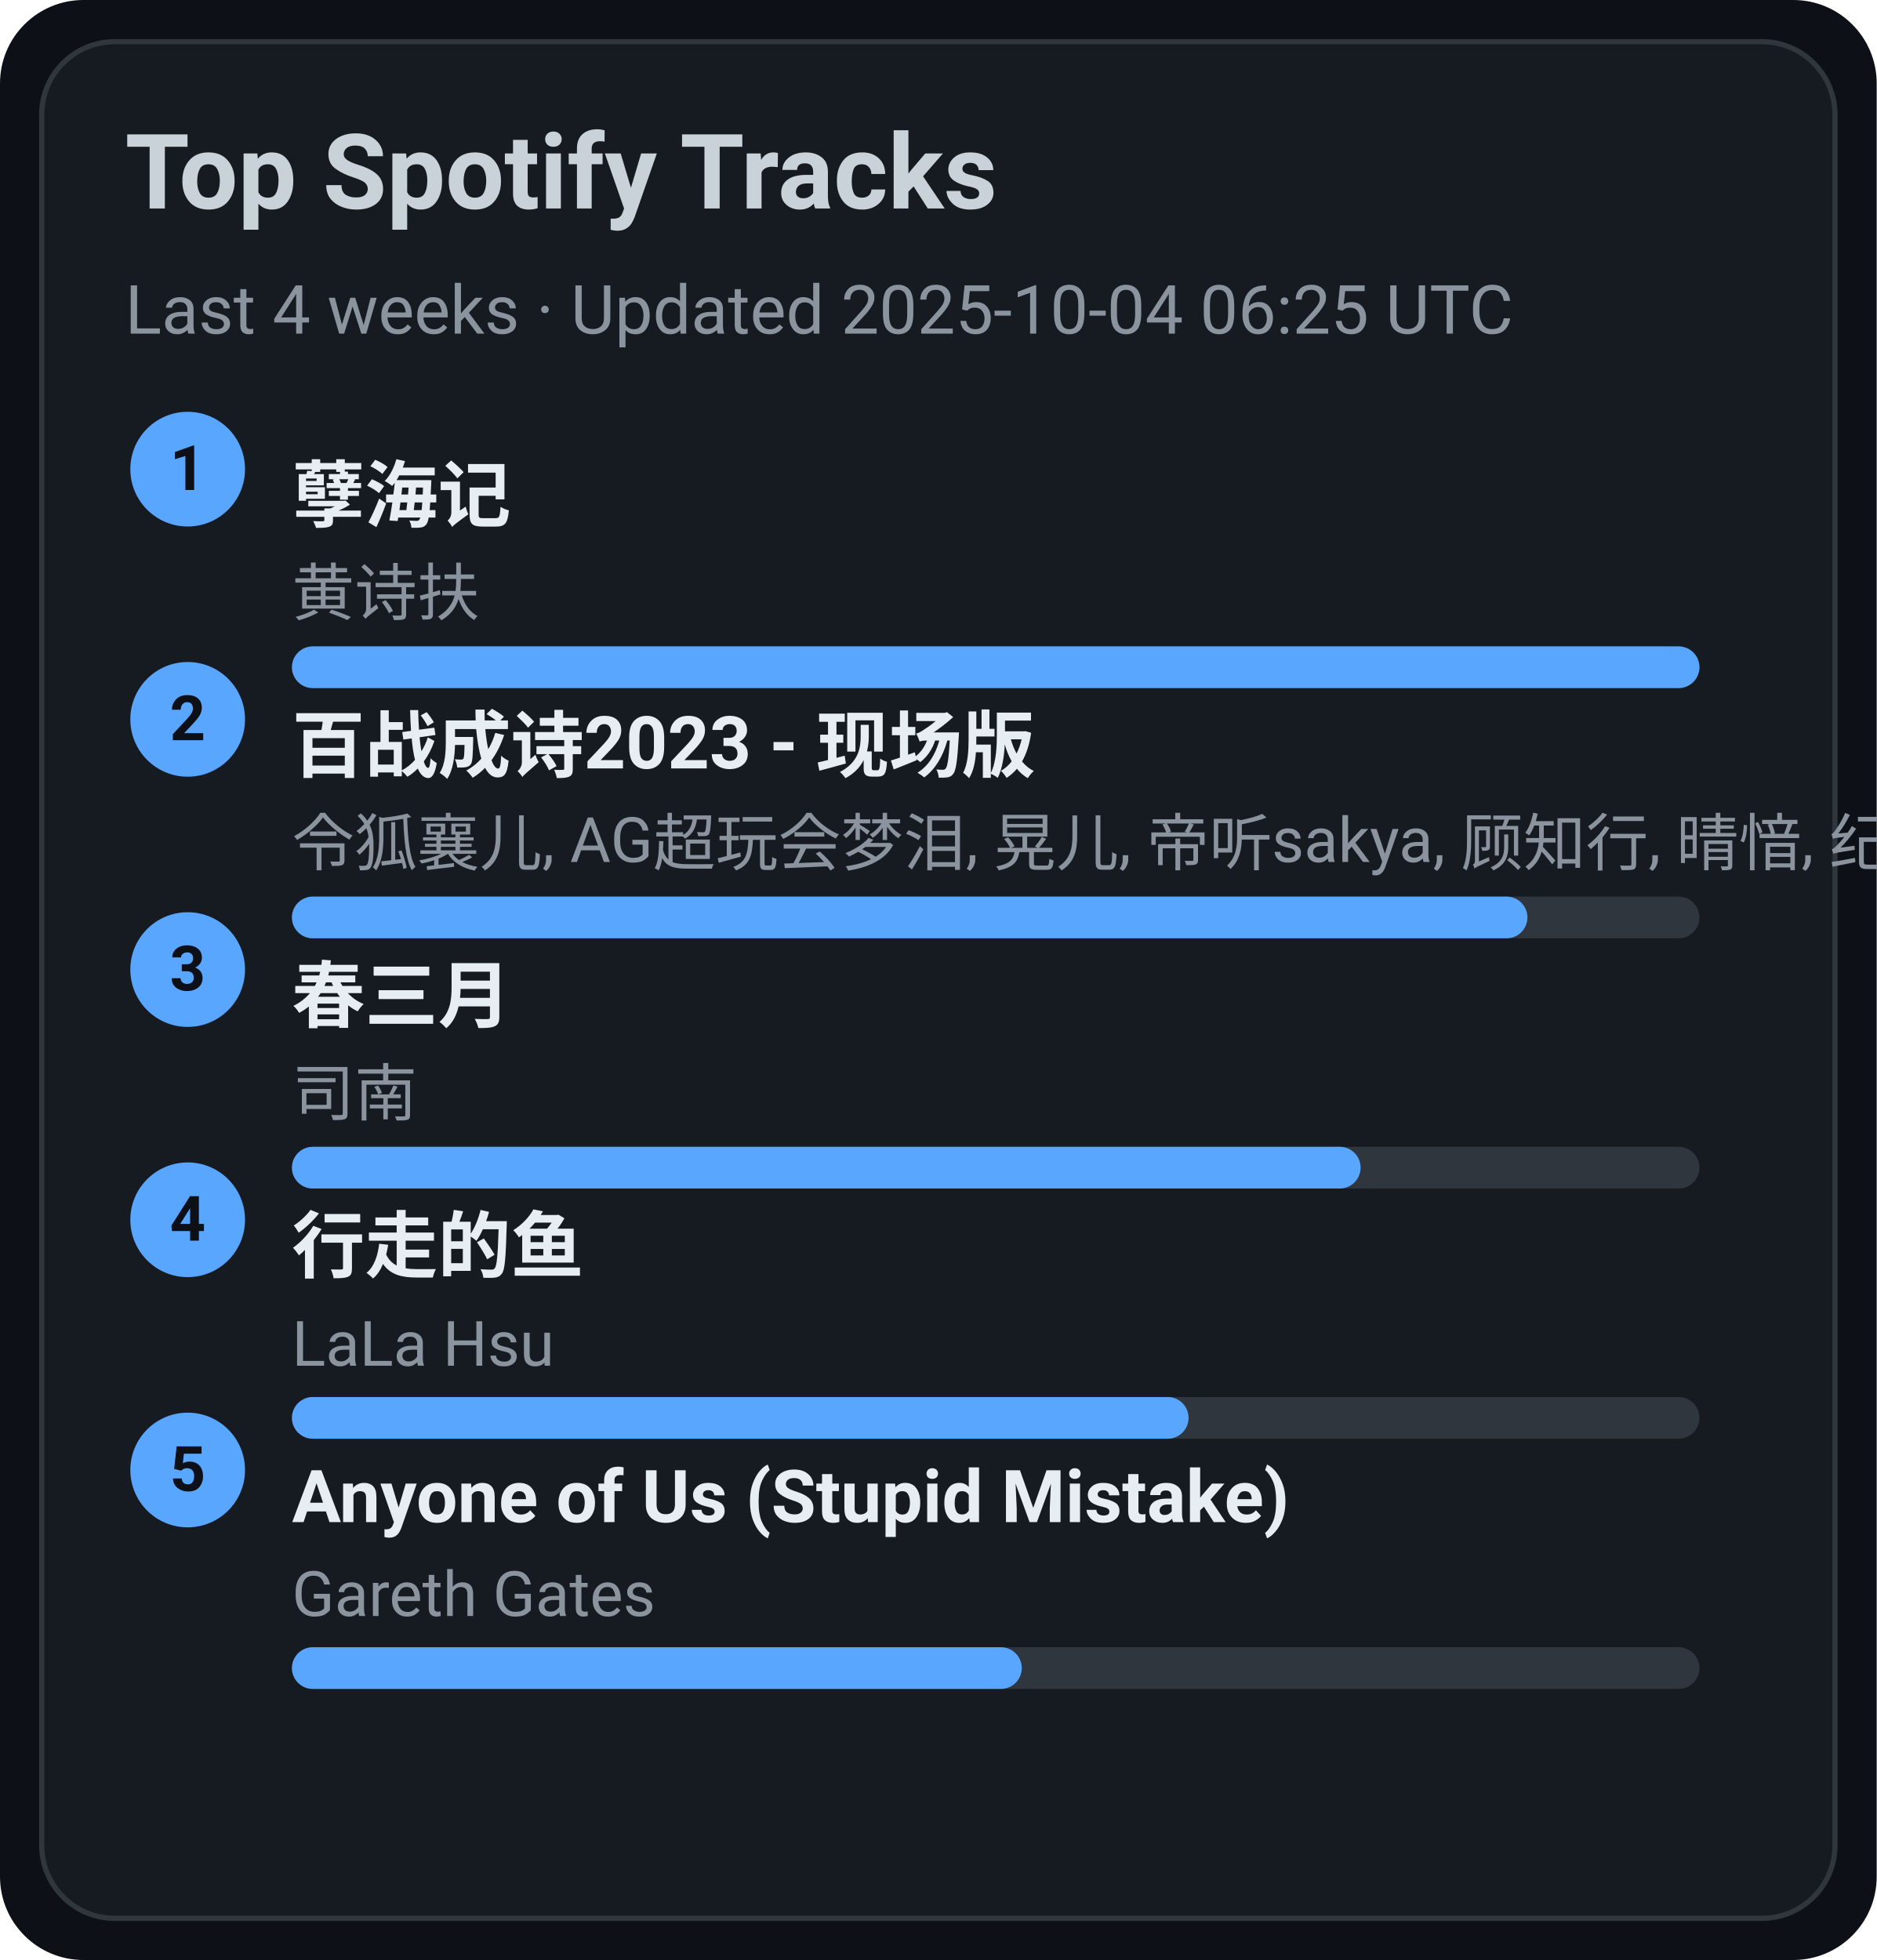
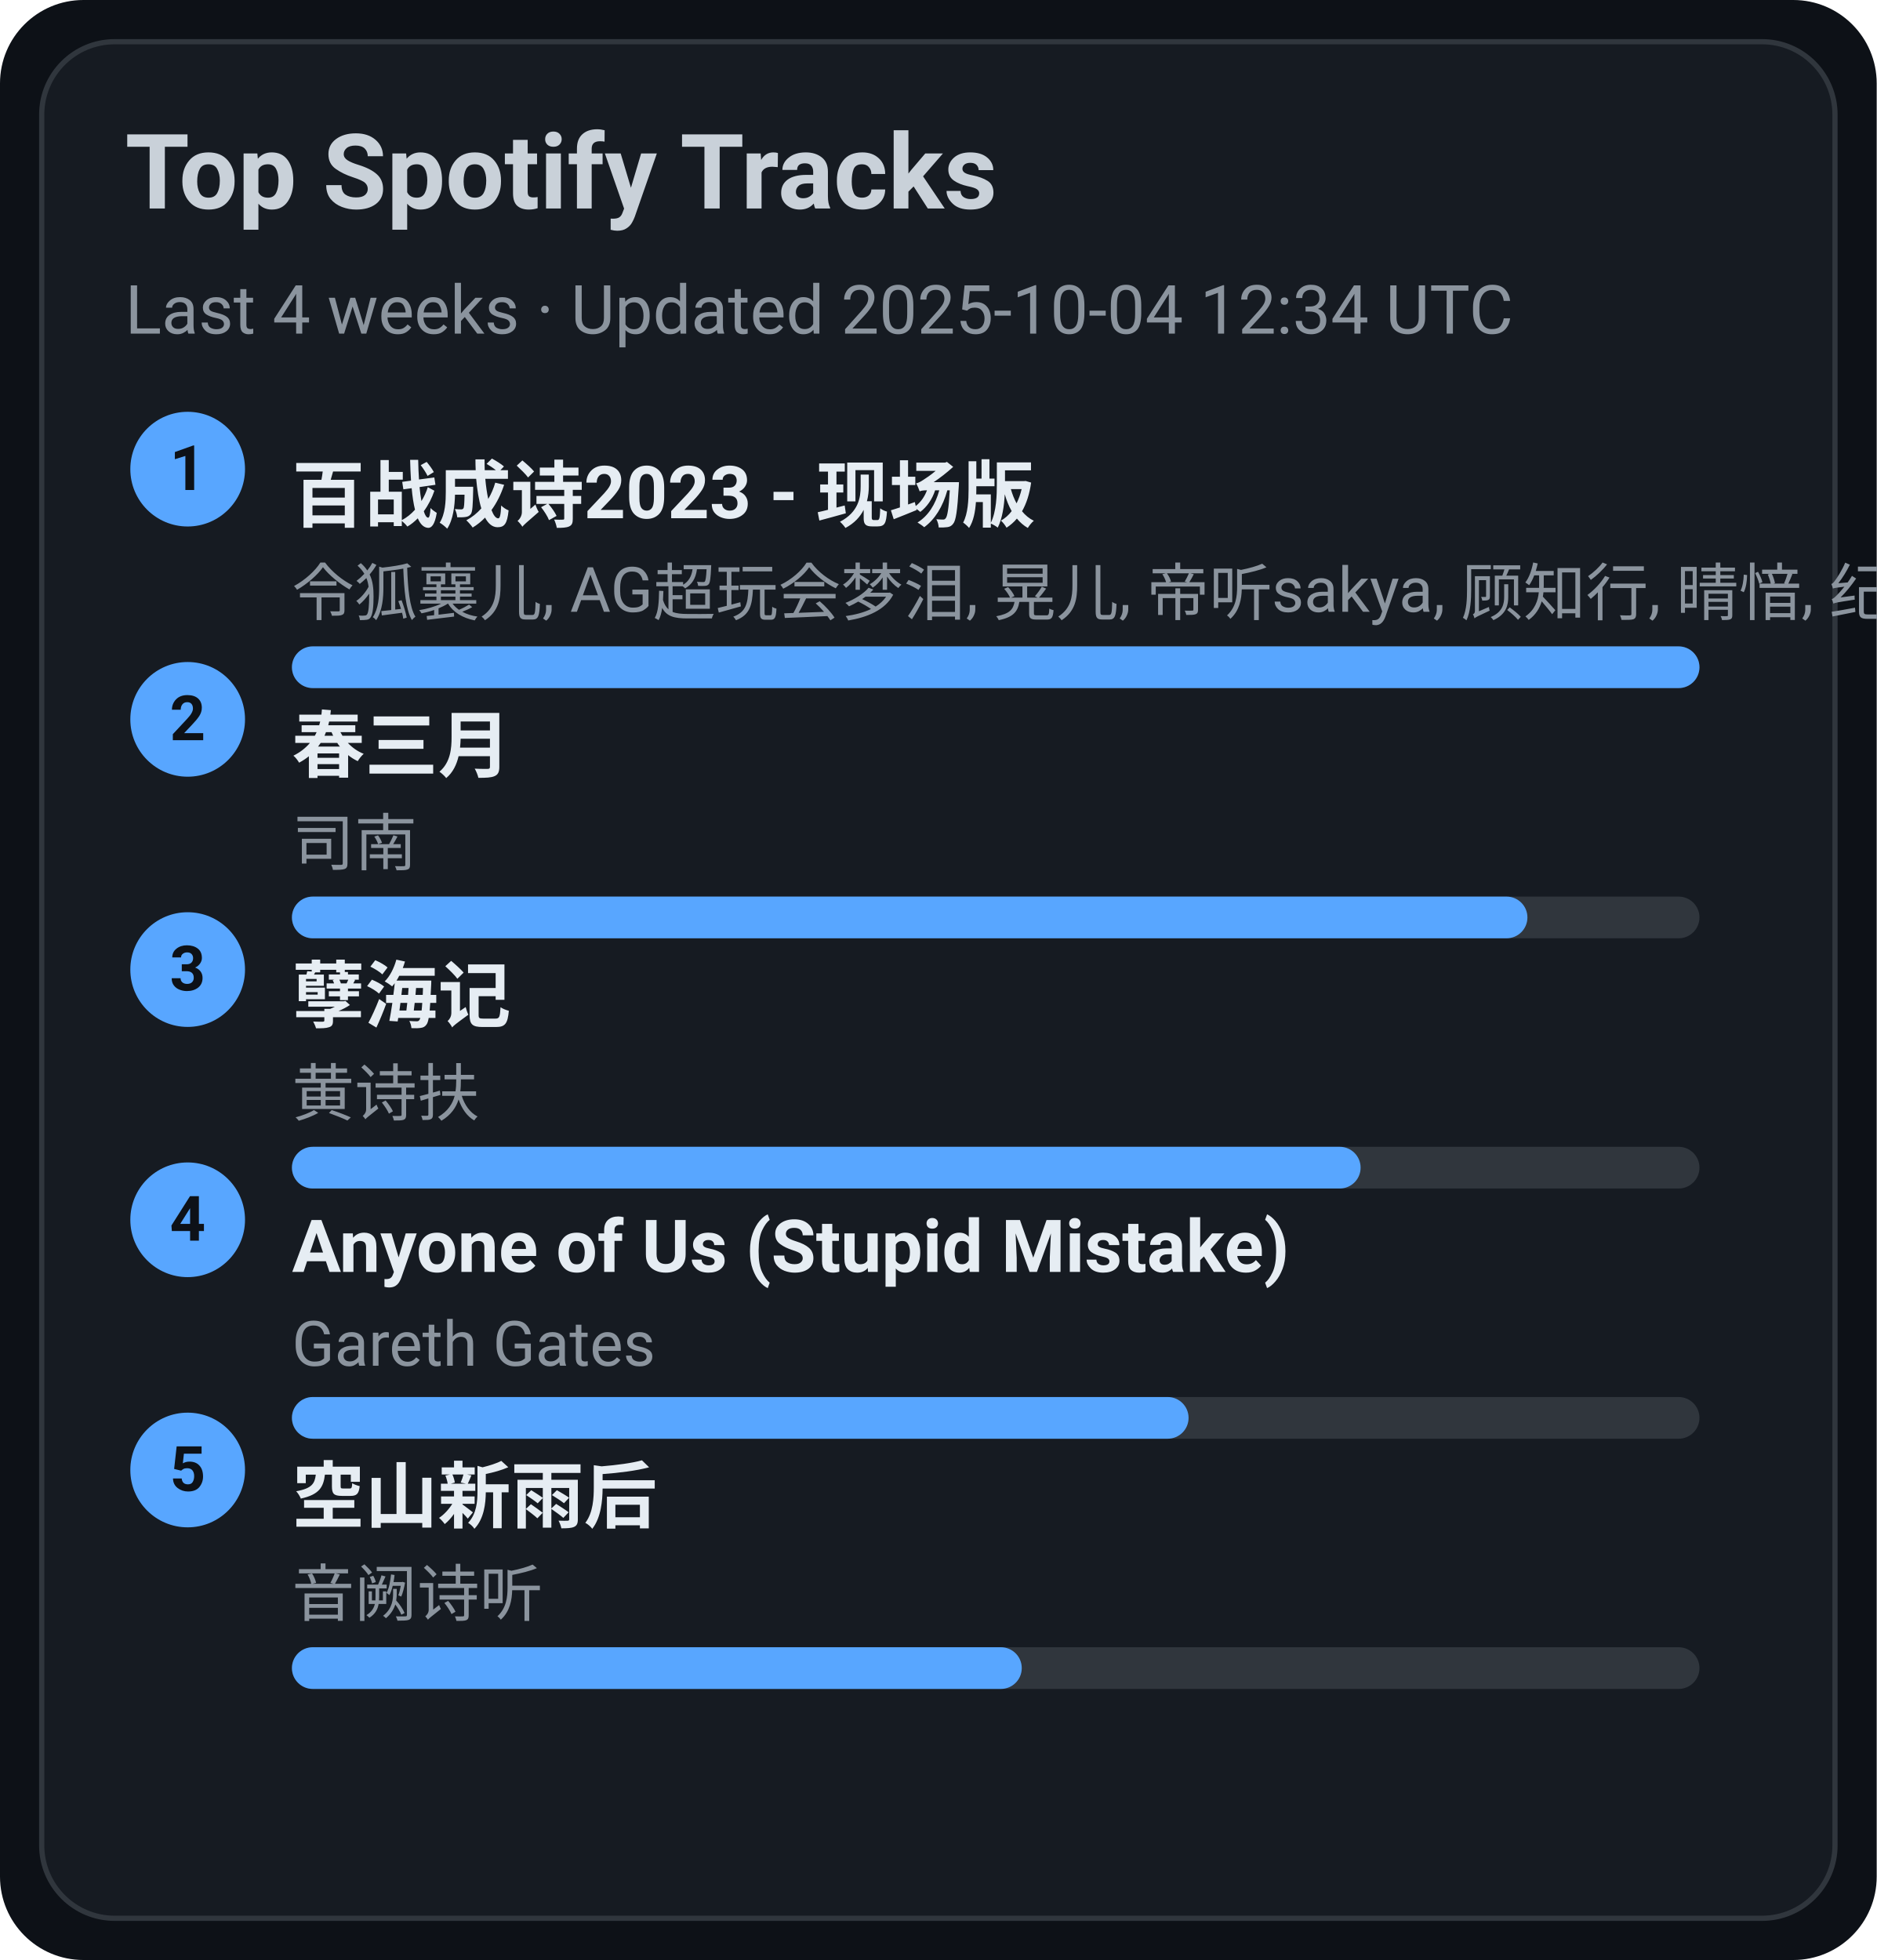
<svg xmlns="http://www.w3.org/2000/svg" width="360" height="376" viewBox="0 0 360 376">
  <style>text{font-family:-apple-system,BlinkMacSystemFont,Segoe UI,Roboto,Ubuntu,Helvetica Neue,Arial,Noto Sans,sans-serif}</style>
  <rect width="360" height="376" rx="16" fill="#0d1117" />
  <rect x="8" y="8" width="344" height="360" rx="14" fill="#161b22" stroke="#30363d" />
  <text x="24" y="40" font-size="20" fill="#c9d1d9" font-weight="600">Top Spotify Tracks</text>
-   <text x="24" y="64" font-size="13" fill="#8b949e">Last 4 weeks · Updated 2025-10-04 06:25 UTC</text>
+   <text x="24" y="64" font-size="13" fill="#8b949e">Last 4 weeks · Updated 2025-10-04 12:34 UTC</text>
  <circle cx="36" cy="90" r="11" fill="#58a6ff" />
  <text x="36" y="94" text-anchor="middle" font-size="12" fill="#0d1117" font-weight="700">1</text>
-   <a href="https://open.spotify.com/track/3eIovUMhirNN6btJbpzNqD" target="_blank" rel="noopener noreferrer">
-     <text x="56" y="100" font-size="14" fill="#e6edf3" font-weight="600">孽海记</text>
+   <a href="https://open.spotify.com/track/2gttnS8fWnDwziLFt2TLEi" target="_blank" rel="noopener noreferrer">
+     <text x="56" y="100" font-size="14" fill="#e6edf3" font-weight="600">百战成诗2023 - 现场版</text>
  </a>
-   <text x="56" y="118" font-size="12" fill="#8b949e">黄诗扶</text>
+   <text x="56" y="118" font-size="12" fill="#8b949e">令狐襄儿, AG超玩会梦泪, 晃儿, 帝听sakya, 顾知行, 晴愔, 纪粹希, 于冬然, 呦猫UNEKO</text>
  <rect x="56" y="124" width="270" height="8" rx="4" fill="#30363d" />
  <rect x="56" y="124" width="270" height="8" rx="4" fill="#58a6ff" />
  <circle cx="36" cy="138" r="11" fill="#58a6ff" />
  <text x="36" y="142" text-anchor="middle" font-size="12" fill="#0d1117" font-weight="700">2</text>
-   <a href="https://open.spotify.com/track/2gttnS8fWnDwziLFt2TLEi" target="_blank" rel="noopener noreferrer">
-     <text x="56" y="148" font-size="14" fill="#e6edf3" font-weight="600">百战成诗2023 - 现场版</text>
+   <a href="https://open.spotify.com/track/5A9BOP4WTk2UayDlMb8w98" target="_blank" rel="noopener noreferrer">
+     <text x="56" y="148" font-size="14" fill="#e6edf3" font-weight="600">春三月</text>
  </a>
-   <text x="56" y="166" font-size="12" fill="#8b949e">令狐襄儿, AG超玩会梦泪, 晃儿, 帝听sakya, 顾知行, 晴愔, 纪粹希, 于冬然, 呦猫UNEKO</text>
+   <text x="56" y="166" font-size="12" fill="#8b949e">司南</text>
  <rect x="56" y="172" width="270" height="8" rx="4" fill="#30363d" />
  <rect x="56" y="172" width="237" height="8" rx="4" fill="#58a6ff" />
  <circle cx="36" cy="186" r="11" fill="#58a6ff" />
  <text x="36" y="190" text-anchor="middle" font-size="12" fill="#0d1117" font-weight="700">3</text>
-   <a href="https://open.spotify.com/track/5A9BOP4WTk2UayDlMb8w98" target="_blank" rel="noopener noreferrer">
-     <text x="56" y="196" font-size="14" fill="#e6edf3" font-weight="600">春三月</text>
+   <a href="https://open.spotify.com/track/3eIovUMhirNN6btJbpzNqD" target="_blank" rel="noopener noreferrer">
+     <text x="56" y="196" font-size="14" fill="#e6edf3" font-weight="600">孽海记</text>
  </a>
-   <text x="56" y="214" font-size="12" fill="#8b949e">司南</text>
+   <text x="56" y="214" font-size="12" fill="#8b949e">黄诗扶</text>
  <rect x="56" y="220" width="270" height="8" rx="4" fill="#30363d" />
  <rect x="56" y="220" width="205" height="8" rx="4" fill="#58a6ff" />
  <circle cx="36" cy="234" r="11" fill="#58a6ff" />
  <text x="36" y="238" text-anchor="middle" font-size="12" fill="#0d1117" font-weight="700">4</text>
-   <a href="https://open.spotify.com/track/5tGyQ1cWTaHBfZSHWr8AZb" target="_blank" rel="noopener noreferrer">
-     <text x="56" y="244" font-size="14" fill="#e6edf3" font-weight="600">行走的鱼</text>
+   <a href="https://open.spotify.com/track/7KZo8AI9F3Vnn3FXEYBL9f" target="_blank" rel="noopener noreferrer">
+     <text x="56" y="244" font-size="14" fill="#e6edf3" font-weight="600">Anyone of Us (Stupid Mistake)</text>
  </a>
-   <text x="56" y="262" font-size="12" fill="#8b949e">LaLa Hsu</text>
+   <text x="56" y="262" font-size="12" fill="#8b949e">Gareth Gates</text>
  <rect x="56" y="268" width="270" height="8" rx="4" fill="#30363d" />
  <rect x="56" y="268" width="172" height="8" rx="4" fill="#58a6ff" />
  <circle cx="36" cy="282" r="11" fill="#58a6ff" />
  <text x="36" y="286" text-anchor="middle" font-size="12" fill="#0d1117" font-weight="700">5</text>
-   <a href="https://open.spotify.com/track/7KZo8AI9F3Vnn3FXEYBL9f" target="_blank" rel="noopener noreferrer">
-     <text x="56" y="292" font-size="14" fill="#e6edf3" font-weight="600">Anyone of Us (Stupid Mistake)</text>
+   <a href="https://open.spotify.com/track/7c1D58U8AIVOGlYzh5U6sk" target="_blank" rel="noopener noreferrer">
+     <text x="56" y="292" font-size="14" fill="#e6edf3" font-weight="600">空山新雨后</text>
  </a>
-   <text x="56" y="310" font-size="12" fill="#8b949e">Gareth Gates</text>
+   <text x="56" y="310" font-size="12" fill="#8b949e">音阙诗听</text>
  <rect x="56" y="316" width="270" height="8" rx="4" fill="#30363d" />
  <rect x="56" y="316" width="140" height="8" rx="4" fill="#58a6ff" />
</svg>
